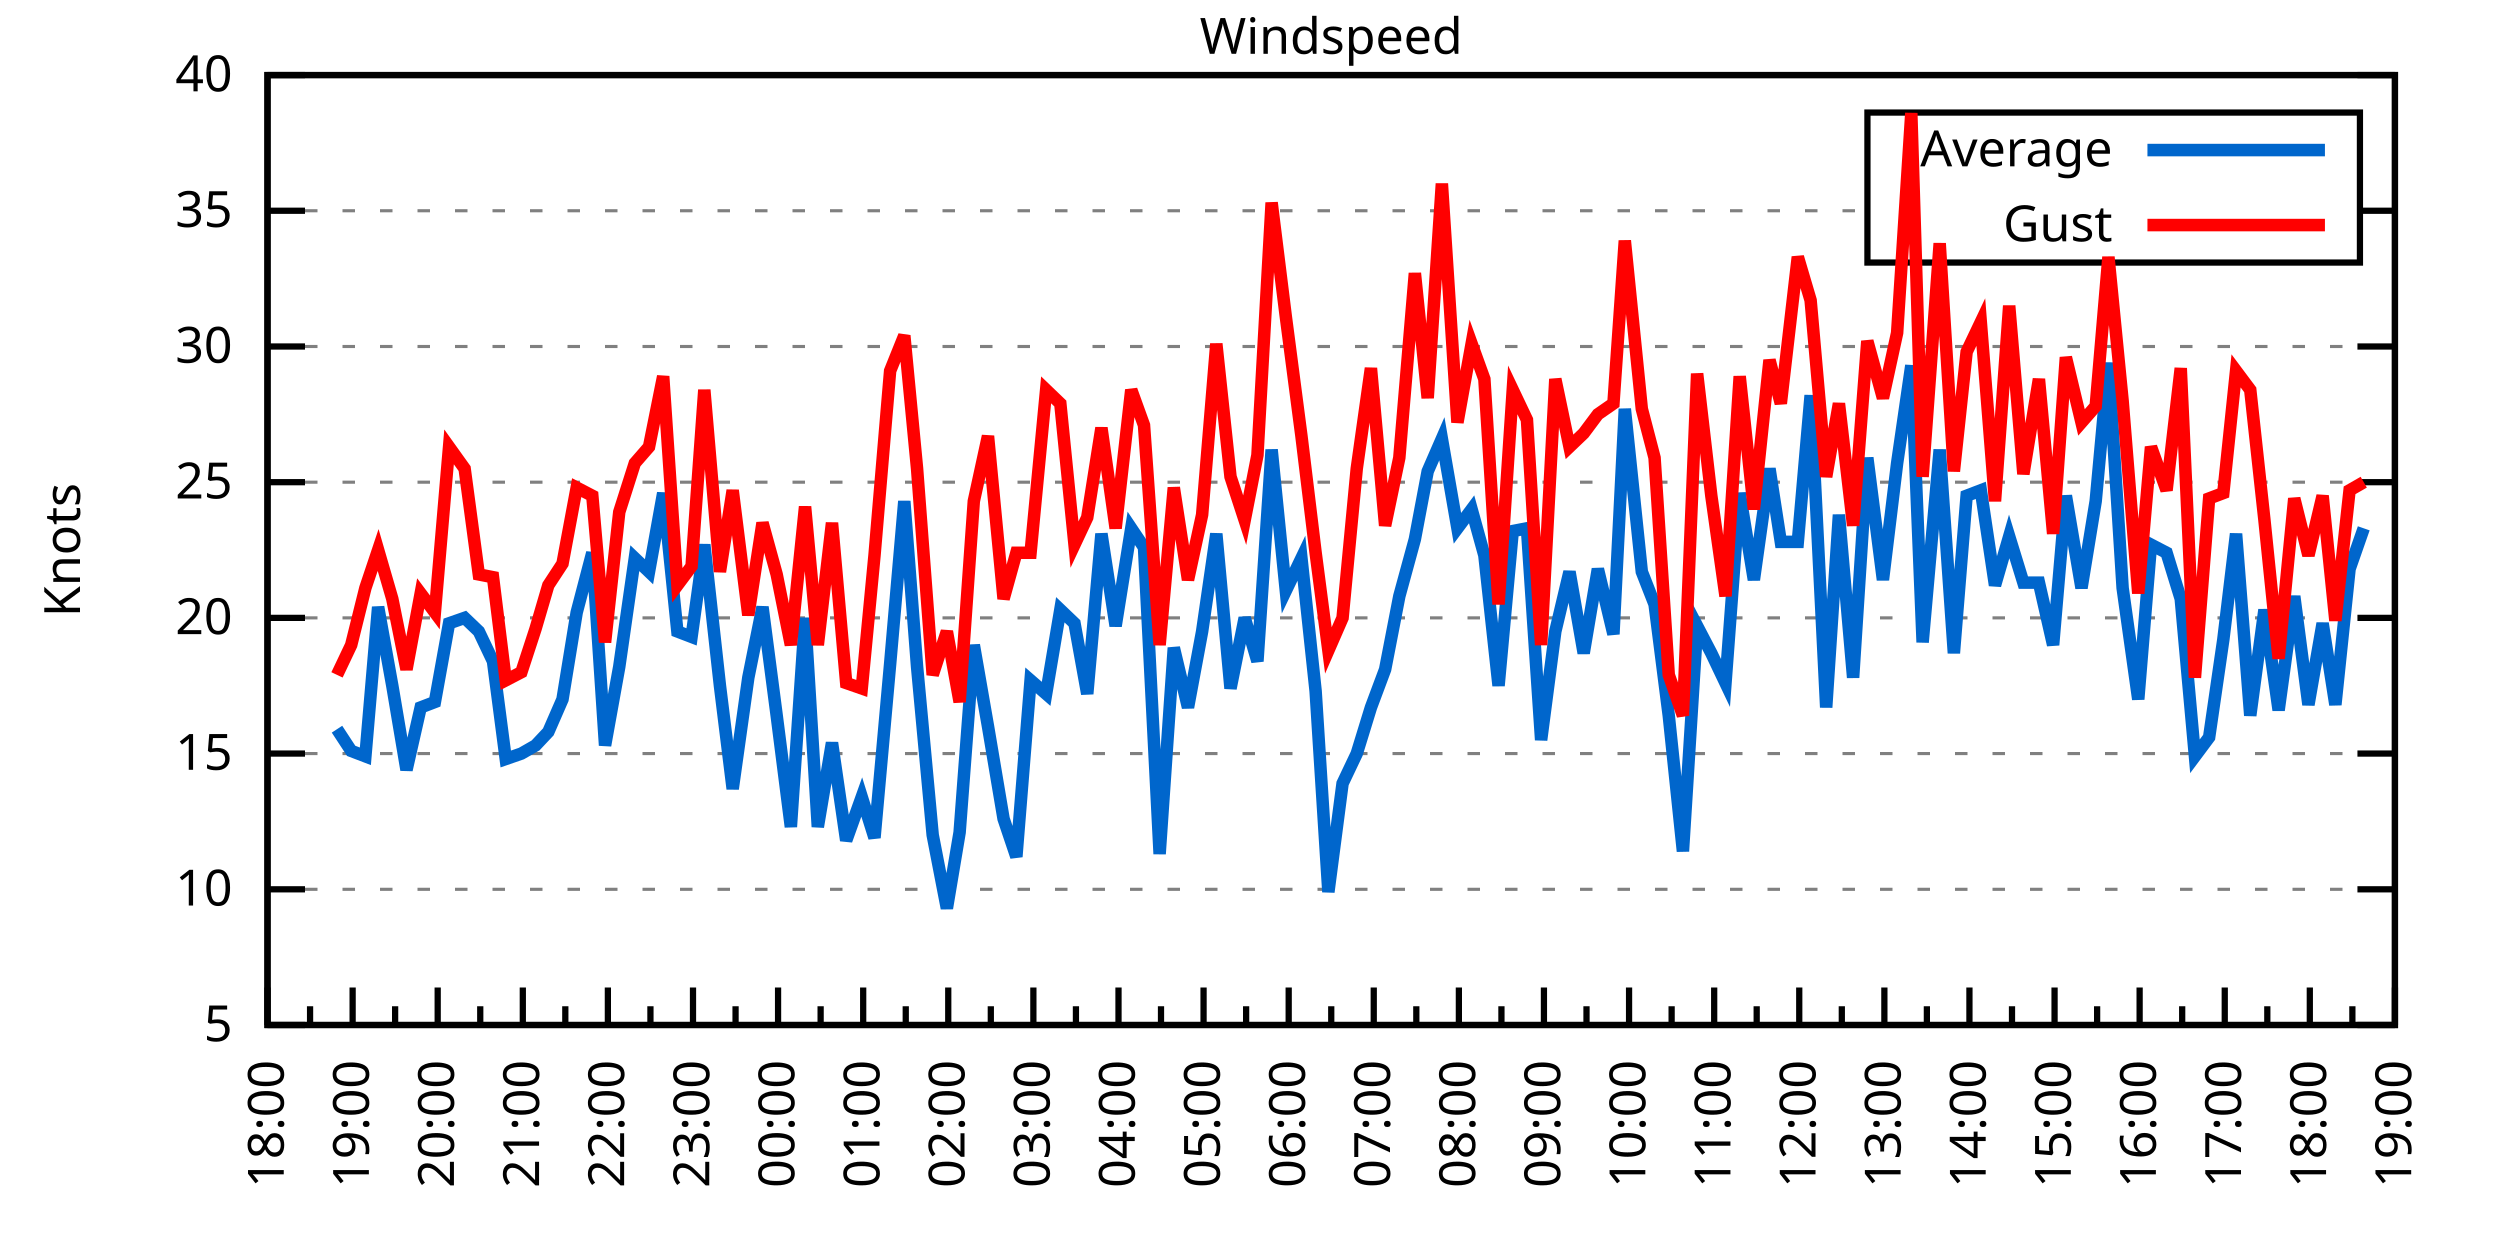
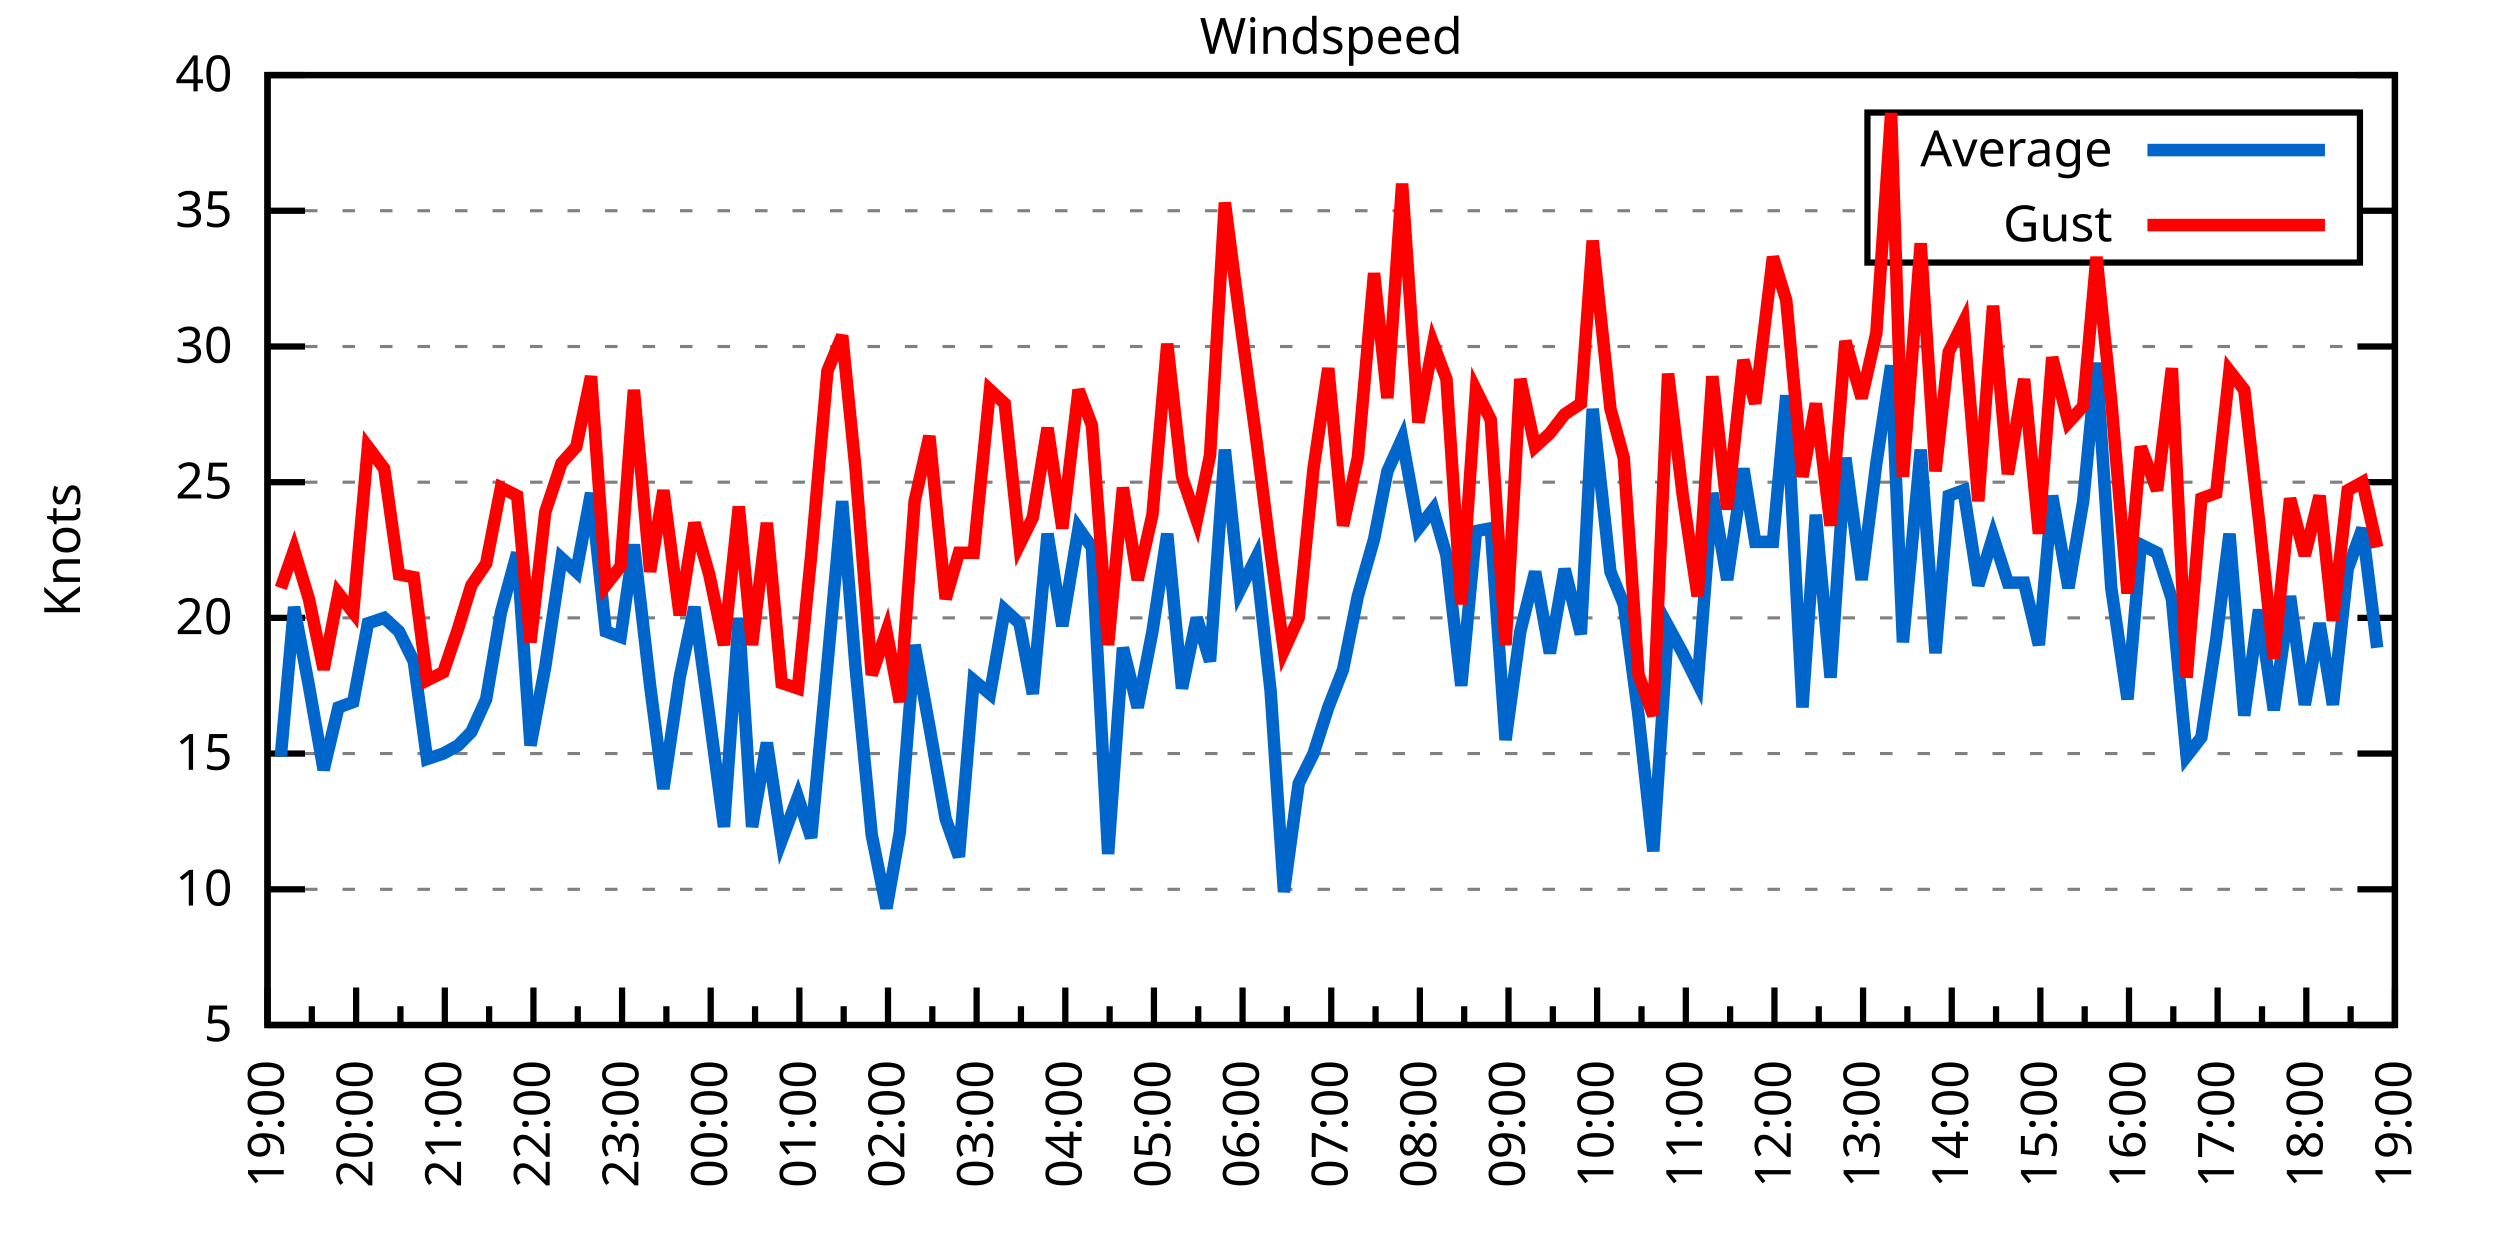
<svg xmlns="http://www.w3.org/2000/svg" xmlns:xlink="http://www.w3.org/1999/xlink" width="400" height="200" viewBox="0 0 400 200">
  <g id="gnuplot_canvas">
    <rect x="0" y="0" width="400" height="200" fill="none" />
    <defs>
      <circle id="gpDot" r="0.5" stroke-width="0.5" stroke="currentColor" />
      <path id="gpPt0" stroke-width="0.333" stroke="currentColor" d="M-1,0 h2 M0,-1 v2" />
      <path id="gpPt1" stroke-width="0.333" stroke="currentColor" d="M-1,-1 L1,1 M1,-1 L-1,1" />
      <path id="gpPt2" stroke-width="0.333" stroke="currentColor" d="M-1,0 L1,0 M0,-1 L0,1 M-1,-1 L1,1 M-1,1 L1,-1" />
      <rect id="gpPt3" stroke-width="0.333" stroke="currentColor" x="-1" y="-1" width="2" height="2" />
      <rect id="gpPt4" stroke-width="0.333" stroke="currentColor" fill="currentColor" x="-1" y="-1" width="2" height="2" />
      <circle id="gpPt5" stroke-width="0.333" stroke="currentColor" cx="0" cy="0" r="1" />
      <use xlink:href="#gpPt5" id="gpPt6" fill="currentColor" stroke="none" />
      <path id="gpPt7" stroke-width="0.333" stroke="currentColor" d="M0,-1.33 L-1.33,0.67 L1.33,0.67 z" />
      <use xlink:href="#gpPt7" id="gpPt8" fill="currentColor" stroke="none" />
      <use xlink:href="#gpPt7" id="gpPt9" stroke="currentColor" transform="rotate(180)" />
      <use xlink:href="#gpPt9" id="gpPt10" fill="currentColor" stroke="none" />
      <use xlink:href="#gpPt3" id="gpPt11" stroke="currentColor" transform="rotate(45)" />
      <use xlink:href="#gpPt11" id="gpPt12" fill="currentColor" stroke="none" />
      <path id="gpPt13" stroke-width="0.333" stroke="currentColor" d="M0,1.330 L1.265,0.411 L0.782,-1.067 L-0.782,-1.076 L-1.265,0.411 z" />
      <use xlink:href="#gpPt13" id="gpPt14" fill="currentColor" stroke="none" />
      <filter id="textbox" filterUnits="objectBoundingBox" x="0" y="0" height="1" width="1">
        <feFlood flood-color="white" flood-opacity="1" result="bgnd" />
        <feComposite in="SourceGraphic" in2="bgnd" operator="atop" />
      </filter>
      <filter id="greybox" filterUnits="objectBoundingBox" x="0" y="0" height="1" width="1">
        <feFlood flood-color="lightgrey" flood-opacity="1" result="grey" />
        <feComposite in="SourceGraphic" in2="grey" operator="atop" />
      </filter>
    </defs>
    <g fill="none" color="white" stroke="currentColor" stroke-width="1.00" stroke-linecap="butt" stroke-linejoin="miter">
</g>
    <g fill="none" color="black" stroke="currentColor" stroke-width="1.00" stroke-linecap="butt" stroke-linejoin="miter">
      <g stroke="none" shape-rendering="crispEdges">
        <polygon fill="rgb(255, 255, 255)" points="42.80,164.00 383.18,164.00 383.18,12.02 42.80,12.02 " />
      </g>
    </g>
    <g fill="none" color="black" stroke="currentColor" stroke-width="1.00" stroke-linecap="butt" stroke-linejoin="miter">
</g>
    <g fill="none" color="black" stroke="black" stroke-width="0.50" stroke-linecap="butt" stroke-linejoin="miter">
</g>
    <g fill="none" color="gray" stroke="currentColor" stroke-width="0.50" stroke-linecap="butt" stroke-linejoin="miter">
      <path stroke="gray" stroke-dasharray="2,4" class="gridline" d="M42.80,164.00 L383.19,164.00  " />
    </g>
    <g fill="none" color="gray" stroke="gray" stroke-width="1.00" stroke-linecap="butt" stroke-linejoin="miter">
</g>
    <g fill="none" color="black" stroke="currentColor" stroke-width="1.00" stroke-linecap="butt" stroke-linejoin="miter">
      <path stroke="black" d="M42.80,164.00 L48.80,164.00 M383.19,164.00 L377.19,164.00  " />
      <g transform="translate(37.20,166.60)" stroke="none" fill="black" font-family="Sans" font-size="8.00" text-anchor="end">
        <text>
          <tspan font-family="Sans"> 5</tspan>
        </text>
      </g>
    </g>
    <g fill="none" color="black" stroke="currentColor" stroke-width="1.00" stroke-linecap="butt" stroke-linejoin="miter">
</g>
    <g fill="none" color="black" stroke="black" stroke-width="0.50" stroke-linecap="butt" stroke-linejoin="miter">
</g>
    <g fill="none" color="gray" stroke="currentColor" stroke-width="0.50" stroke-linecap="butt" stroke-linejoin="miter">
      <path stroke="gray" stroke-dasharray="2,4" class="gridline" d="M42.80,142.29 L383.19,142.29  " />
    </g>
    <g fill="none" color="gray" stroke="gray" stroke-width="1.00" stroke-linecap="butt" stroke-linejoin="miter">
</g>
    <g fill="none" color="black" stroke="currentColor" stroke-width="1.00" stroke-linecap="butt" stroke-linejoin="miter">
      <path stroke="black" d="M42.80,142.29 L48.80,142.29 M383.19,142.29 L377.19,142.29  " />
      <g transform="translate(37.20,144.89)" stroke="none" fill="black" font-family="Sans" font-size="8.00" text-anchor="end">
        <text>
          <tspan font-family="Sans"> 10</tspan>
        </text>
      </g>
    </g>
    <g fill="none" color="black" stroke="currentColor" stroke-width="1.00" stroke-linecap="butt" stroke-linejoin="miter">
</g>
    <g fill="none" color="black" stroke="black" stroke-width="0.50" stroke-linecap="butt" stroke-linejoin="miter">
</g>
    <g fill="none" color="gray" stroke="currentColor" stroke-width="0.50" stroke-linecap="butt" stroke-linejoin="miter">
      <path stroke="gray" stroke-dasharray="2,4" class="gridline" d="M42.80,120.57 L383.19,120.57  " />
    </g>
    <g fill="none" color="gray" stroke="gray" stroke-width="1.00" stroke-linecap="butt" stroke-linejoin="miter">
</g>
    <g fill="none" color="black" stroke="currentColor" stroke-width="1.00" stroke-linecap="butt" stroke-linejoin="miter">
      <path stroke="black" d="M42.80,120.57 L48.80,120.57 M383.19,120.57 L377.19,120.57  " />
      <g transform="translate(37.20,123.17)" stroke="none" fill="black" font-family="Sans" font-size="8.00" text-anchor="end">
        <text>
          <tspan font-family="Sans"> 15</tspan>
        </text>
      </g>
    </g>
    <g fill="none" color="black" stroke="currentColor" stroke-width="1.00" stroke-linecap="butt" stroke-linejoin="miter">
</g>
    <g fill="none" color="black" stroke="black" stroke-width="0.50" stroke-linecap="butt" stroke-linejoin="miter">
</g>
    <g fill="none" color="gray" stroke="currentColor" stroke-width="0.50" stroke-linecap="butt" stroke-linejoin="miter">
      <path stroke="gray" stroke-dasharray="2,4" class="gridline" d="M42.80,98.86 L383.19,98.86  " />
    </g>
    <g fill="none" color="gray" stroke="gray" stroke-width="1.00" stroke-linecap="butt" stroke-linejoin="miter">
</g>
    <g fill="none" color="black" stroke="currentColor" stroke-width="1.00" stroke-linecap="butt" stroke-linejoin="miter">
      <path stroke="black" d="M42.80,98.86 L48.80,98.86 M383.19,98.86 L377.19,98.86  " />
      <g transform="translate(37.20,101.46)" stroke="none" fill="black" font-family="Sans" font-size="8.00" text-anchor="end">
        <text>
          <tspan font-family="Sans"> 20</tspan>
        </text>
      </g>
    </g>
    <g fill="none" color="black" stroke="currentColor" stroke-width="1.00" stroke-linecap="butt" stroke-linejoin="miter">
</g>
    <g fill="none" color="black" stroke="black" stroke-width="0.50" stroke-linecap="butt" stroke-linejoin="miter">
</g>
    <g fill="none" color="gray" stroke="currentColor" stroke-width="0.50" stroke-linecap="butt" stroke-linejoin="miter">
      <path stroke="gray" stroke-dasharray="2,4" class="gridline" d="M42.80,77.15 L383.19,77.15  " />
    </g>
    <g fill="none" color="gray" stroke="gray" stroke-width="1.00" stroke-linecap="butt" stroke-linejoin="miter">
</g>
    <g fill="none" color="black" stroke="currentColor" stroke-width="1.00" stroke-linecap="butt" stroke-linejoin="miter">
      <path stroke="black" d="M42.80,77.15 L48.80,77.15 M383.19,77.15 L377.19,77.15  " />
      <g transform="translate(37.20,79.75)" stroke="none" fill="black" font-family="Sans" font-size="8.00" text-anchor="end">
        <text>
          <tspan font-family="Sans"> 25</tspan>
        </text>
      </g>
    </g>
    <g fill="none" color="black" stroke="currentColor" stroke-width="1.00" stroke-linecap="butt" stroke-linejoin="miter">
</g>
    <g fill="none" color="black" stroke="black" stroke-width="0.50" stroke-linecap="butt" stroke-linejoin="miter">
</g>
    <g fill="none" color="gray" stroke="currentColor" stroke-width="0.50" stroke-linecap="butt" stroke-linejoin="miter">
      <path stroke="gray" stroke-dasharray="2,4" class="gridline" d="M42.80,55.44 L383.19,55.44  " />
    </g>
    <g fill="none" color="gray" stroke="gray" stroke-width="1.00" stroke-linecap="butt" stroke-linejoin="miter">
</g>
    <g fill="none" color="black" stroke="currentColor" stroke-width="1.00" stroke-linecap="butt" stroke-linejoin="miter">
      <path stroke="black" d="M42.80,55.44 L48.80,55.44 M383.19,55.44 L377.19,55.44  " />
      <g transform="translate(37.20,58.04)" stroke="none" fill="black" font-family="Sans" font-size="8.00" text-anchor="end">
        <text>
          <tspan font-family="Sans"> 30</tspan>
        </text>
      </g>
    </g>
    <g fill="none" color="black" stroke="currentColor" stroke-width="1.00" stroke-linecap="butt" stroke-linejoin="miter">
</g>
    <g fill="none" color="black" stroke="black" stroke-width="0.50" stroke-linecap="butt" stroke-linejoin="miter">
</g>
    <g fill="none" color="gray" stroke="currentColor" stroke-width="0.50" stroke-linecap="butt" stroke-linejoin="miter">
      <path stroke="gray" stroke-dasharray="2,4" class="gridline" d="M42.80,33.72 L298.79,33.72 M377.59,33.72 L383.19,33.72  " />
    </g>
    <g fill="none" color="gray" stroke="gray" stroke-width="1.00" stroke-linecap="butt" stroke-linejoin="miter">
</g>
    <g fill="none" color="black" stroke="currentColor" stroke-width="1.00" stroke-linecap="butt" stroke-linejoin="miter">
      <path stroke="black" d="M42.80,33.72 L48.80,33.72 M383.19,33.72 L377.19,33.72  " />
      <g transform="translate(37.20,36.32)" stroke="none" fill="black" font-family="Sans" font-size="8.00" text-anchor="end">
        <text>
          <tspan font-family="Sans"> 35</tspan>
        </text>
      </g>
    </g>
    <g fill="none" color="black" stroke="currentColor" stroke-width="1.00" stroke-linecap="butt" stroke-linejoin="miter">
</g>
    <g fill="none" color="black" stroke="black" stroke-width="0.50" stroke-linecap="butt" stroke-linejoin="miter">
</g>
    <g fill="none" color="gray" stroke="currentColor" stroke-width="0.50" stroke-linecap="butt" stroke-linejoin="miter">
      <path stroke="gray" stroke-dasharray="2,4" class="gridline" d="M42.80,12.01 L383.19,12.01  " />
    </g>
    <g fill="none" color="gray" stroke="gray" stroke-width="1.00" stroke-linecap="butt" stroke-linejoin="miter">
</g>
    <g fill="none" color="black" stroke="currentColor" stroke-width="1.00" stroke-linecap="butt" stroke-linejoin="miter">
      <path stroke="black" d="M42.80,12.01 L48.80,12.01 M383.19,12.01 L377.19,12.01  " />
      <g transform="translate(37.20,14.61)" stroke="none" fill="black" font-family="Sans" font-size="8.00" text-anchor="end">
        <text>
          <tspan font-family="Sans"> 40</tspan>
        </text>
      </g>
    </g>
    <g fill="none" color="black" stroke="currentColor" stroke-width="1.00" stroke-linecap="butt" stroke-linejoin="miter">
      <path stroke="black" d="M42.80,164.00 L42.80,158.00  " />
      <g transform="translate(45.40,169.60) rotate(270)" stroke="none" fill="black" font-family="Sans" font-size="8.00" text-anchor="end">
        <text>
+           <tspan font-family="Sans">19:00</tspan>
+         </text>
+       </g>
+     </g>
+     <g fill="none" color="black" stroke="currentColor" stroke-width="1.00" stroke-linecap="butt" stroke-linejoin="miter">
+       <path stroke="black" d="M49.89,164.00 L49.89,161.00 M56.98,164.00 L56.98,158.00  " />
+       <g transform="translate(59.58,169.60) rotate(270)" stroke="none" fill="black" font-family="Sans" font-size="8.00" text-anchor="end">
+         <text>
+           <tspan font-family="Sans">20:00</tspan>
+         </text>
+       </g>
+     </g>
+     <g fill="none" color="black" stroke="currentColor" stroke-width="1.00" stroke-linecap="butt" stroke-linejoin="miter">
+       <path stroke="black" d="M64.07,164.00 L64.07,161.00 M71.17,164.00 L71.17,158.00  " />
+       <g transform="translate(73.77,169.60) rotate(270)" stroke="none" fill="black" font-family="Sans" font-size="8.00" text-anchor="end">
+         <text>
+           <tspan font-family="Sans">21:00</tspan>
+         </text>
+       </g>
+     </g>
+     <g fill="none" color="black" stroke="currentColor" stroke-width="1.00" stroke-linecap="butt" stroke-linejoin="miter">
+       <path stroke="black" d="M78.26,164.00 L78.26,161.00 M85.35,164.00 L85.35,158.00  " />
+       <g transform="translate(87.95,169.60) rotate(270)" stroke="none" fill="black" font-family="Sans" font-size="8.00" text-anchor="end">
+         <text>
+           <tspan font-family="Sans">22:00</tspan>
+         </text>
+       </g>
+     </g>
+     <g fill="none" color="black" stroke="currentColor" stroke-width="1.00" stroke-linecap="butt" stroke-linejoin="miter">
+       <path stroke="black" d="M92.44,164.00 L92.44,161.00 M99.53,164.00 L99.53,158.00  " />
+       <g transform="translate(102.13,169.60) rotate(270)" stroke="none" fill="black" font-family="Sans" font-size="8.00" text-anchor="end">
+         <text>
+           <tspan font-family="Sans">23:00</tspan>
+         </text>
+       </g>
+     </g>
+     <g fill="none" color="black" stroke="currentColor" stroke-width="1.00" stroke-linecap="butt" stroke-linejoin="miter">
+       <path stroke="black" d="M106.62,164.00 L106.62,161.00 M113.71,164.00 L113.71,158.00  " />
+       <g transform="translate(116.31,169.60) rotate(270)" stroke="none" fill="black" font-family="Sans" font-size="8.00" text-anchor="end">
+         <text>
+           <tspan font-family="Sans">00:00</tspan>
+         </text>
+       </g>
+     </g>
+     <g fill="none" color="black" stroke="currentColor" stroke-width="1.00" stroke-linecap="butt" stroke-linejoin="miter">
+       <path stroke="black" d="M120.81,164.00 L120.81,161.00 M127.90,164.00 L127.90,158.00  " />
+       <g transform="translate(130.50,169.60) rotate(270)" stroke="none" fill="black" font-family="Sans" font-size="8.00" text-anchor="end">
+         <text>
+           <tspan font-family="Sans">01:00</tspan>
+         </text>
+       </g>
+     </g>
+     <g fill="none" color="black" stroke="currentColor" stroke-width="1.00" stroke-linecap="butt" stroke-linejoin="miter">
+       <path stroke="black" d="M134.99,164.00 L134.99,161.00 M142.08,164.00 L142.08,158.00  " />
+       <g transform="translate(144.68,169.60) rotate(270)" stroke="none" fill="black" font-family="Sans" font-size="8.00" text-anchor="end">
+         <text>
+           <tspan font-family="Sans">02:00</tspan>
+         </text>
+       </g>
+     </g>
+     <g fill="none" color="black" stroke="currentColor" stroke-width="1.00" stroke-linecap="butt" stroke-linejoin="miter">
+       <path stroke="black" d="M149.17,164.00 L149.17,161.00 M156.26,164.00 L156.26,158.00  " />
+       <g transform="translate(158.86,169.60) rotate(270)" stroke="none" fill="black" font-family="Sans" font-size="8.00" text-anchor="end">
+         <text>
+           <tspan font-family="Sans">03:00</tspan>
+         </text>
+       </g>
+     </g>
+     <g fill="none" color="black" stroke="currentColor" stroke-width="1.00" stroke-linecap="butt" stroke-linejoin="miter">
+       <path stroke="black" d="M163.35,164.00 L163.35,161.00 M170.45,164.00 L170.45,158.00  " />
+       <g transform="translate(173.05,169.60) rotate(270)" stroke="none" fill="black" font-family="Sans" font-size="8.00" text-anchor="end">
+         <text>
+           <tspan font-family="Sans">04:00</tspan>
+         </text>
+       </g>
+     </g>
+     <g fill="none" color="black" stroke="currentColor" stroke-width="1.00" stroke-linecap="butt" stroke-linejoin="miter">
+       <path stroke="black" d="M177.54,164.00 L177.54,161.00 M184.63,164.00 L184.63,158.00  " />
+       <g transform="translate(187.23,169.60) rotate(270)" stroke="none" fill="black" font-family="Sans" font-size="8.00" text-anchor="end">
+         <text>
+           <tspan font-family="Sans">05:00</tspan>
+         </text>
+       </g>
+     </g>
+     <g fill="none" color="black" stroke="currentColor" stroke-width="1.00" stroke-linecap="butt" stroke-linejoin="miter">
+       <path stroke="black" d="M191.72,164.00 L191.72,161.00 M198.81,164.00 L198.81,158.00  " />
+       <g transform="translate(201.41,169.60) rotate(270)" stroke="none" fill="black" font-family="Sans" font-size="8.00" text-anchor="end">
+         <text>
+           <tspan font-family="Sans">06:00</tspan>
+         </text>
+       </g>
+     </g>
+     <g fill="none" color="black" stroke="currentColor" stroke-width="1.00" stroke-linecap="butt" stroke-linejoin="miter">
+       <path stroke="black" d="M205.90,164.00 L205.90,161.00 M213.00,164.00 L213.00,158.00  " />
+       <g transform="translate(215.60,169.60) rotate(270)" stroke="none" fill="black" font-family="Sans" font-size="8.00" text-anchor="end">
+         <text>
+           <tspan font-family="Sans">07:00</tspan>
+         </text>
+       </g>
+     </g>
+     <g fill="none" color="black" stroke="currentColor" stroke-width="1.00" stroke-linecap="butt" stroke-linejoin="miter">
+       <path stroke="black" d="M220.09,164.00 L220.09,161.00 M227.18,164.00 L227.18,158.00  " />
+       <g transform="translate(229.78,169.60) rotate(270)" stroke="none" fill="black" font-family="Sans" font-size="8.00" text-anchor="end">
+         <text>
+           <tspan font-family="Sans">08:00</tspan>
+         </text>
+       </g>
+     </g>
+     <g fill="none" color="black" stroke="currentColor" stroke-width="1.00" stroke-linecap="butt" stroke-linejoin="miter">
+       <path stroke="black" d="M234.27,164.00 L234.27,161.00 M241.36,164.00 L241.36,158.00  " />
+       <g transform="translate(243.96,169.60) rotate(270)" stroke="none" fill="black" font-family="Sans" font-size="8.00" text-anchor="end">
+         <text>
+           <tspan font-family="Sans">09:00</tspan>
+         </text>
+       </g>
+     </g>
+     <g fill="none" color="black" stroke="currentColor" stroke-width="1.00" stroke-linecap="butt" stroke-linejoin="miter">
+       <path stroke="black" d="M248.45,164.00 L248.45,161.00 M255.54,164.00 L255.54,158.00  " />
+       <g transform="translate(258.14,169.60) rotate(270)" stroke="none" fill="black" font-family="Sans" font-size="8.00" text-anchor="end">
+         <text>
+           <tspan font-family="Sans">10:00</tspan>
+         </text>
+       </g>
+     </g>
+     <g fill="none" color="black" stroke="currentColor" stroke-width="1.00" stroke-linecap="butt" stroke-linejoin="miter">
+       <path stroke="black" d="M262.64,164.00 L262.64,161.00 M269.73,164.00 L269.73,158.00  " />
+       <g transform="translate(272.33,169.60) rotate(270)" stroke="none" fill="black" font-family="Sans" font-size="8.00" text-anchor="end">
+         <text>
+           <tspan font-family="Sans">11:00</tspan>
+         </text>
+       </g>
+     </g>
+     <g fill="none" color="black" stroke="currentColor" stroke-width="1.00" stroke-linecap="butt" stroke-linejoin="miter">
+       <path stroke="black" d="M276.82,164.00 L276.82,161.00 M283.91,164.00 L283.91,158.00  " />
+       <g transform="translate(286.51,169.60) rotate(270)" stroke="none" fill="black" font-family="Sans" font-size="8.00" text-anchor="end">
+         <text>
+           <tspan font-family="Sans">12:00</tspan>
+         </text>
+       </g>
+     </g>
+     <g fill="none" color="black" stroke="currentColor" stroke-width="1.00" stroke-linecap="butt" stroke-linejoin="miter">
+       <path stroke="black" d="M291.00,164.00 L291.00,161.00 M298.09,164.00 L298.09,158.00  " />
+       <g transform="translate(300.69,169.60) rotate(270)" stroke="none" fill="black" font-family="Sans" font-size="8.00" text-anchor="end">
+         <text>
+           <tspan font-family="Sans">13:00</tspan>
+         </text>
+       </g>
+     </g>
+     <g fill="none" color="black" stroke="currentColor" stroke-width="1.00" stroke-linecap="butt" stroke-linejoin="miter">
+       <path stroke="black" d="M305.18,164.00 L305.18,161.00 M312.28,164.00 L312.28,158.00  " />
+       <g transform="translate(314.88,169.60) rotate(270)" stroke="none" fill="black" font-family="Sans" font-size="8.00" text-anchor="end">
+         <text>
+           <tspan font-family="Sans">14:00</tspan>
+         </text>
+       </g>
+     </g>
+     <g fill="none" color="black" stroke="currentColor" stroke-width="1.00" stroke-linecap="butt" stroke-linejoin="miter">
+       <path stroke="black" d="M319.37,164.00 L319.37,161.00 M326.46,164.00 L326.46,158.00  " />
+       <g transform="translate(329.06,169.60) rotate(270)" stroke="none" fill="black" font-family="Sans" font-size="8.00" text-anchor="end">
+         <text>
+           <tspan font-family="Sans">15:00</tspan>
+         </text>
+       </g>
+     </g>
+     <g fill="none" color="black" stroke="currentColor" stroke-width="1.00" stroke-linecap="butt" stroke-linejoin="miter">
+       <path stroke="black" d="M333.55,164.00 L333.55,161.00 M340.64,164.00 L340.64,158.00  " />
+       <g transform="translate(343.24,169.60) rotate(270)" stroke="none" fill="black" font-family="Sans" font-size="8.00" text-anchor="end">
+         <text>
+           <tspan font-family="Sans">16:00</tspan>
+         </text>
+       </g>
+     </g>
+     <g fill="none" color="black" stroke="currentColor" stroke-width="1.00" stroke-linecap="butt" stroke-linejoin="miter">
+       <path stroke="black" d="M347.73,164.00 L347.73,161.00 M354.82,164.00 L354.82,158.00  " />
+       <g transform="translate(357.42,169.60) rotate(270)" stroke="none" fill="black" font-family="Sans" font-size="8.00" text-anchor="end">
+         <text>
+           <tspan font-family="Sans">17:00</tspan>
+         </text>
+       </g>
+     </g>
+     <g fill="none" color="black" stroke="currentColor" stroke-width="1.00" stroke-linecap="butt" stroke-linejoin="miter">
+       <path stroke="black" d="M361.92,164.00 L361.92,161.00 M369.01,164.00 L369.01,158.00  " />
+       <g transform="translate(371.61,169.60) rotate(270)" stroke="none" fill="black" font-family="Sans" font-size="8.00" text-anchor="end">
+         <text>
          <tspan font-family="Sans">18:00</tspan>
        </text>
      </g>
    </g>
    <g fill="none" color="black" stroke="currentColor" stroke-width="1.00" stroke-linecap="butt" stroke-linejoin="miter">
-       <path stroke="black" d="M49.61,164.00 L49.61,161.00 M56.42,164.00 L56.42,158.00  " />
-       <g transform="translate(59.02,169.60) rotate(270)" stroke="none" fill="black" font-family="Sans" font-size="8.00" text-anchor="end">
-         <text>
-           <tspan font-family="Sans">19:00</tspan>
-         </text>
-       </g>
-     </g>
-     <g fill="none" color="black" stroke="currentColor" stroke-width="1.00" stroke-linecap="butt" stroke-linejoin="miter">
-       <path stroke="black" d="M63.22,164.00 L63.22,161.00 M70.03,164.00 L70.03,158.00  " />
-       <g transform="translate(72.63,169.60) rotate(270)" stroke="none" fill="black" font-family="Sans" font-size="8.00" text-anchor="end">
-         <text>
-           <tspan font-family="Sans">20:00</tspan>
-         </text>
-       </g>
-     </g>
-     <g fill="none" color="black" stroke="currentColor" stroke-width="1.00" stroke-linecap="butt" stroke-linejoin="miter">
-       <path stroke="black" d="M76.84,164.00 L76.84,161.00 M83.65,164.00 L83.65,158.00  " />
-       <g transform="translate(86.25,169.60) rotate(270)" stroke="none" fill="black" font-family="Sans" font-size="8.00" text-anchor="end">
-         <text>
-           <tspan font-family="Sans">21:00</tspan>
-         </text>
-       </g>
-     </g>
-     <g fill="none" color="black" stroke="currentColor" stroke-width="1.00" stroke-linecap="butt" stroke-linejoin="miter">
-       <path stroke="black" d="M90.45,164.00 L90.45,161.00 M97.26,164.00 L97.26,158.00  " />
-       <g transform="translate(99.86,169.60) rotate(270)" stroke="none" fill="black" font-family="Sans" font-size="8.00" text-anchor="end">
-         <text>
-           <tspan font-family="Sans">22:00</tspan>
-         </text>
-       </g>
-     </g>
-     <g fill="none" color="black" stroke="currentColor" stroke-width="1.00" stroke-linecap="butt" stroke-linejoin="miter">
-       <path stroke="black" d="M104.07,164.00 L104.07,161.00 M110.88,164.00 L110.88,158.00  " />
-       <g transform="translate(113.48,169.60) rotate(270)" stroke="none" fill="black" font-family="Sans" font-size="8.00" text-anchor="end">
-         <text>
-           <tspan font-family="Sans">23:00</tspan>
-         </text>
-       </g>
-     </g>
-     <g fill="none" color="black" stroke="currentColor" stroke-width="1.00" stroke-linecap="butt" stroke-linejoin="miter">
-       <path stroke="black" d="M117.69,164.00 L117.69,161.00 M124.49,164.00 L124.49,158.00  " />
-       <g transform="translate(127.09,169.60) rotate(270)" stroke="none" fill="black" font-family="Sans" font-size="8.00" text-anchor="end">
-         <text>
-           <tspan font-family="Sans">00:00</tspan>
-         </text>
-       </g>
-     </g>
-     <g fill="none" color="black" stroke="currentColor" stroke-width="1.00" stroke-linecap="butt" stroke-linejoin="miter">
-       <path stroke="black" d="M131.30,164.00 L131.30,161.00 M138.11,164.00 L138.11,158.00  " />
-       <g transform="translate(140.71,169.60) rotate(270)" stroke="none" fill="black" font-family="Sans" font-size="8.00" text-anchor="end">
-         <text>
-           <tspan font-family="Sans">01:00</tspan>
-         </text>
-       </g>
-     </g>
-     <g fill="none" color="black" stroke="currentColor" stroke-width="1.00" stroke-linecap="butt" stroke-linejoin="miter">
-       <path stroke="black" d="M144.92,164.00 L144.92,161.00 M151.72,164.00 L151.72,158.00  " />
-       <g transform="translate(154.32,169.60) rotate(270)" stroke="none" fill="black" font-family="Sans" font-size="8.00" text-anchor="end">
-         <text>
-           <tspan font-family="Sans">02:00</tspan>
-         </text>
-       </g>
-     </g>
-     <g fill="none" color="black" stroke="currentColor" stroke-width="1.00" stroke-linecap="butt" stroke-linejoin="miter">
-       <path stroke="black" d="M158.53,164.00 L158.53,161.00 M165.34,164.00 L165.34,158.00  " />
-       <g transform="translate(167.94,169.60) rotate(270)" stroke="none" fill="black" font-family="Sans" font-size="8.00" text-anchor="end">
-         <text>
-           <tspan font-family="Sans">03:00</tspan>
-         </text>
-       </g>
-     </g>
-     <g fill="none" color="black" stroke="currentColor" stroke-width="1.00" stroke-linecap="butt" stroke-linejoin="miter">
-       <path stroke="black" d="M172.15,164.00 L172.15,161.00 M178.96,164.00 L178.96,158.00  " />
-       <g transform="translate(181.56,169.60) rotate(270)" stroke="none" fill="black" font-family="Sans" font-size="8.00" text-anchor="end">
-         <text>
-           <tspan font-family="Sans">04:00</tspan>
-         </text>
-       </g>
-     </g>
-     <g fill="none" color="black" stroke="currentColor" stroke-width="1.00" stroke-linecap="butt" stroke-linejoin="miter">
-       <path stroke="black" d="M185.76,164.00 L185.76,161.00 M192.57,164.00 L192.57,158.00  " />
-       <g transform="translate(195.17,169.60) rotate(270)" stroke="none" fill="black" font-family="Sans" font-size="8.00" text-anchor="end">
-         <text>
-           <tspan font-family="Sans">05:00</tspan>
-         </text>
-       </g>
-     </g>
-     <g fill="none" color="black" stroke="currentColor" stroke-width="1.00" stroke-linecap="butt" stroke-linejoin="miter">
-       <path stroke="black" d="M199.38,164.00 L199.38,161.00 M206.19,164.00 L206.19,158.00  " />
-       <g transform="translate(208.79,169.60) rotate(270)" stroke="none" fill="black" font-family="Sans" font-size="8.00" text-anchor="end">
-         <text>
-           <tspan font-family="Sans">06:00</tspan>
-         </text>
-       </g>
-     </g>
-     <g fill="none" color="black" stroke="currentColor" stroke-width="1.00" stroke-linecap="butt" stroke-linejoin="miter">
-       <path stroke="black" d="M213.00,164.00 L213.00,161.00 M219.80,164.00 L219.80,158.00  " />
-       <g transform="translate(222.40,169.60) rotate(270)" stroke="none" fill="black" font-family="Sans" font-size="8.00" text-anchor="end">
-         <text>
-           <tspan font-family="Sans">07:00</tspan>
-         </text>
-       </g>
-     </g>
-     <g fill="none" color="black" stroke="currentColor" stroke-width="1.00" stroke-linecap="butt" stroke-linejoin="miter">
-       <path stroke="black" d="M226.61,164.00 L226.61,161.00 M233.42,164.00 L233.42,158.00  " />
-       <g transform="translate(236.02,169.60) rotate(270)" stroke="none" fill="black" font-family="Sans" font-size="8.00" text-anchor="end">
-         <text>
-           <tspan font-family="Sans">08:00</tspan>
-         </text>
-       </g>
-     </g>
-     <g fill="none" color="black" stroke="currentColor" stroke-width="1.00" stroke-linecap="butt" stroke-linejoin="miter">
-       <path stroke="black" d="M240.23,164.00 L240.23,161.00 M247.03,164.00 L247.03,158.00  " />
-       <g transform="translate(249.63,169.60) rotate(270)" stroke="none" fill="black" font-family="Sans" font-size="8.00" text-anchor="end">
-         <text>
-           <tspan font-family="Sans">09:00</tspan>
-         </text>
-       </g>
-     </g>
-     <g fill="none" color="black" stroke="currentColor" stroke-width="1.00" stroke-linecap="butt" stroke-linejoin="miter">
-       <path stroke="black" d="M253.84,164.00 L253.84,161.00 M260.65,164.00 L260.65,158.00  " />
-       <g transform="translate(263.25,169.60) rotate(270)" stroke="none" fill="black" font-family="Sans" font-size="8.00" text-anchor="end">
-         <text>
-           <tspan font-family="Sans">10:00</tspan>
-         </text>
-       </g>
-     </g>
-     <g fill="none" color="black" stroke="currentColor" stroke-width="1.00" stroke-linecap="butt" stroke-linejoin="miter">
-       <path stroke="black" d="M267.46,164.00 L267.46,161.00 M274.27,164.00 L274.27,158.00  " />
-       <g transform="translate(276.87,169.60) rotate(270)" stroke="none" fill="black" font-family="Sans" font-size="8.00" text-anchor="end">
-         <text>
-           <tspan font-family="Sans">11:00</tspan>
-         </text>
-       </g>
-     </g>
-     <g fill="none" color="black" stroke="currentColor" stroke-width="1.00" stroke-linecap="butt" stroke-linejoin="miter">
-       <path stroke="black" d="M281.07,164.00 L281.07,161.00 M287.88,164.00 L287.88,158.00  " />
-       <g transform="translate(290.48,169.60) rotate(270)" stroke="none" fill="black" font-family="Sans" font-size="8.00" text-anchor="end">
-         <text>
-           <tspan font-family="Sans">12:00</tspan>
-         </text>
-       </g>
-     </g>
-     <g fill="none" color="black" stroke="currentColor" stroke-width="1.00" stroke-linecap="butt" stroke-linejoin="miter">
-       <path stroke="black" d="M294.69,164.00 L294.69,161.00 M301.50,164.00 L301.50,158.00  " />
-       <g transform="translate(304.10,169.60) rotate(270)" stroke="none" fill="black" font-family="Sans" font-size="8.00" text-anchor="end">
-         <text>
-           <tspan font-family="Sans">13:00</tspan>
-         </text>
-       </g>
-     </g>
-     <g fill="none" color="black" stroke="currentColor" stroke-width="1.00" stroke-linecap="butt" stroke-linejoin="miter">
-       <path stroke="black" d="M308.30,164.00 L308.30,161.00 M315.11,164.00 L315.11,158.00  " />
-       <g transform="translate(317.71,169.60) rotate(270)" stroke="none" fill="black" font-family="Sans" font-size="8.00" text-anchor="end">
-         <text>
-           <tspan font-family="Sans">14:00</tspan>
-         </text>
-       </g>
-     </g>
-     <g fill="none" color="black" stroke="currentColor" stroke-width="1.00" stroke-linecap="butt" stroke-linejoin="miter">
-       <path stroke="black" d="M321.92,164.00 L321.92,161.00 M328.73,164.00 L328.73,158.00  " />
-       <g transform="translate(331.33,169.60) rotate(270)" stroke="none" fill="black" font-family="Sans" font-size="8.00" text-anchor="end">
-         <text>
-           <tspan font-family="Sans">15:00</tspan>
-         </text>
-       </g>
-     </g>
-     <g fill="none" color="black" stroke="currentColor" stroke-width="1.00" stroke-linecap="butt" stroke-linejoin="miter">
-       <path stroke="black" d="M335.54,164.00 L335.54,161.00 M342.34,164.00 L342.34,158.00  " />
-       <g transform="translate(344.94,169.60) rotate(270)" stroke="none" fill="black" font-family="Sans" font-size="8.00" text-anchor="end">
-         <text>
-           <tspan font-family="Sans">16:00</tspan>
-         </text>
-       </g>
-     </g>
-     <g fill="none" color="black" stroke="currentColor" stroke-width="1.00" stroke-linecap="butt" stroke-linejoin="miter">
-       <path stroke="black" d="M349.15,164.00 L349.15,161.00 M355.96,164.00 L355.96,158.00  " />
-       <g transform="translate(358.56,169.60) rotate(270)" stroke="none" fill="black" font-family="Sans" font-size="8.00" text-anchor="end">
-         <text>
-           <tspan font-family="Sans">17:00</tspan>
-         </text>
-       </g>
-     </g>
-     <g fill="none" color="black" stroke="currentColor" stroke-width="1.00" stroke-linecap="butt" stroke-linejoin="miter">
-       <path stroke="black" d="M362.77,164.00 L362.77,161.00 M369.57,164.00 L369.57,158.00  " />
-       <g transform="translate(372.17,169.60) rotate(270)" stroke="none" fill="black" font-family="Sans" font-size="8.00" text-anchor="end">
-         <text>
-           <tspan font-family="Sans">18:00</tspan>
-         </text>
-       </g>
-     </g>
-     <g fill="none" color="black" stroke="currentColor" stroke-width="1.00" stroke-linecap="butt" stroke-linejoin="miter">
-       <path stroke="black" d="M376.38,164.00 L376.38,161.00 M383.19,164.00 L383.19,158.00  " />
+       <path stroke="black" d="M376.10,164.00 L376.10,161.00 M383.19,164.00 L383.19,158.00  " />
      <g transform="translate(385.79,169.60) rotate(270)" stroke="none" fill="black" font-family="Sans" font-size="8.00" text-anchor="end">
        <text>
          <tspan font-family="Sans">19:00</tspan>
        </text>
      </g>
    </g>
    <g fill="none" color="black" stroke="currentColor" stroke-width="1.00" stroke-linecap="butt" stroke-linejoin="miter">
</g>
    <g fill="none" color="black" stroke="currentColor" stroke-width="1.00" stroke-linecap="butt" stroke-linejoin="miter">
      <path stroke="black" d="M42.80,12.01 L42.80,164.00 L383.19,164.00 L383.19,12.01 L42.80,12.01 Z  " />
    </g>
    <g fill="none" color="black" stroke="currentColor" stroke-width="1.00" stroke-linecap="butt" stroke-linejoin="miter">
      <g transform="translate(12.80,88.01) rotate(270)" stroke="none" fill="black" font-family="Sans" font-size="8.00" text-anchor="middle">
        <text>
          <tspan font-family="Sans">Knots</tspan>
        </text>
      </g>
    </g>
    <g fill="none" color="black" stroke="currentColor" stroke-width="1.00" stroke-linecap="butt" stroke-linejoin="miter">
</g>
    <g fill="none" color="black" stroke="currentColor" stroke-width="1.00" stroke-linecap="butt" stroke-linejoin="miter">
      <path stroke="black" d="M298.79,42.01 L298.79,18.01 L377.59,18.01 L377.59,42.01 L298.79,42.01 Z  " />
    </g>
    <g id="Windspeed_plot_1">
      <g fill="none" color="white" stroke="black" stroke-width="2.00" stroke-linecap="butt" stroke-linejoin="miter">
</g>
      <g fill="none" color="black" stroke="currentColor" stroke-width="2.00" stroke-linecap="butt" stroke-linejoin="miter">
        <g transform="translate(337.99,26.61)" stroke="none" fill="black" font-family="Sans" font-size="8.00" text-anchor="end">
          <text>
            <tspan font-family="Sans">Average</tspan>
          </text>
        </g>
      </g>
      <g fill="none" color="black" stroke="currentColor" stroke-width="2.00" stroke-linecap="butt" stroke-linejoin="miter">
-         <path stroke="rgb(  0, 102, 204)" d="M343.59,24.01 L371.99,24.01 M53.92,116.67 L56.19,120.14 L58.46,121.01 L60.50,97.12 L62.77,109.72 L65.04,123.18   L67.31,113.19 L69.58,112.32 L71.85,99.73 L74.34,98.86 L76.61,101.03 L78.88,105.81 L80.92,121.44 L83.42,120.57   L85.69,119.27 L87.73,117.10 L90.00,111.89 L92.27,97.99 L94.77,88.44 L96.81,119.27 L99.08,106.68 L101.57,89.31   L103.84,91.48 L106.11,78.89 L108.38,101.03 L110.65,101.90 L112.69,87.14 L115.19,109.72 L117.23,126.22 L119.73,108.42   L122.00,97.12 L124.27,114.49 L126.54,132.30 L128.81,98.86 L130.85,132.30 L133.12,118.84 L135.39,134.47 L137.88,127.52   L139.92,134.04 L142.42,106.24 L144.69,80.19 L146.73,106.68 L149.23,133.60 L151.50,145.33 L153.54,133.17 L155.81,103.20   L158.08,116.23 L160.57,131.00 L162.62,137.08 L164.89,108.85 L167.38,111.02 L169.65,97.56 L171.92,99.73 L173.96,111.02   L176.23,85.40 L178.50,100.16 L181.00,84.53 L183.04,87.57 L185.54,136.64 L187.81,103.64 L190.08,113.19 L192.34,101.03   L194.61,85.40 L196.88,110.15 L199.15,98.86 L201.19,105.81 L203.46,71.94 L205.73,94.52 L208.23,89.31 L210.50,110.59   L212.54,142.72 L214.81,125.35 L217.08,120.57 L219.35,113.19 L221.62,107.11 L223.89,95.39 L226.38,86.27 L228.43,75.41   L230.70,70.20 L233.19,84.53 L235.46,81.49 L237.50,88.87 L239.77,109.72 L242.04,84.97 L244.31,84.53 L246.58,118.40   L248.85,101.03 L251.12,91.48 L253.39,104.51 L255.66,91.04 L258.15,101.47 L259.97,65.42 L262.69,91.48 L264.73,96.69   L267.00,114.49 L269.27,136.21 L271.54,100.16 L273.81,104.51 L276.08,109.28 L278.35,78.89 L280.62,92.78 L283.12,74.98   L284.93,86.70 L287.65,86.70 L289.70,63.25 L292.19,113.19 L294.23,82.36 L296.50,108.42 L298.77,73.24 L301.27,92.78   L303.54,74.11 L305.81,58.48 L307.62,102.77 L310.35,71.94 L312.62,104.51 L314.66,79.32 L316.93,78.45 L319.20,93.65   L321.47,85.83 L323.74,93.22 L326.23,93.22 L328.50,103.20 L330.54,79.32 L333.04,94.08 L335.31,80.19 L337.35,58.04   L339.62,94.08 L342.12,111.89 L344.16,87.14 L346.65,88.44 L348.92,95.82 L351.19,121.01 L353.46,117.97 L355.73,102.34   L357.77,85.40 L360.04,114.49 L362.31,97.56 L364.58,113.63 L367.08,95.39 L369.35,112.76 L371.62,99.73 L373.66,112.76   L375.93,91.04 L378.20,84.53  " />
+         <path stroke="rgb(  0, 102, 204)" d="M343.59,24.01 L371.99,24.01 M44.93,121.01 L47.05,97.12 L49.42,109.72 L51.78,123.18 L54.15,113.19 L56.51,112.32   L58.87,99.73 L61.47,98.86 L63.84,101.03 L66.20,105.81 L68.33,121.44 L70.93,120.57 L73.29,119.27 L75.42,117.10   L77.78,111.89 L80.15,97.99 L82.75,88.44 L84.88,119.27 L87.24,106.68 L89.84,89.31 L92.20,91.48 L94.57,78.89   L96.93,101.03 L99.30,101.90 L101.42,87.14 L104.02,109.72 L106.15,126.22 L108.75,108.42 L111.11,97.12 L113.48,114.49   L115.84,132.30 L118.21,98.86 L120.33,132.30 L122.70,118.84 L125.06,134.47 L127.66,127.52 L129.79,134.04 L132.39,106.24   L134.75,80.19 L136.88,106.68 L139.48,133.60 L141.84,145.33 L143.97,133.17 L146.34,103.20 L148.70,116.23 L151.30,131.00   L153.43,137.08 L155.79,108.85 L158.39,111.02 L160.75,97.56 L163.12,99.73 L165.25,111.02 L167.61,85.40 L169.97,100.16   L172.57,84.53 L174.70,87.57 L177.30,136.64 L179.67,103.64 L182.03,113.19 L184.39,101.03 L186.76,85.40 L189.12,110.15   L191.48,98.86 L193.61,105.81 L195.98,71.94 L198.34,94.52 L200.94,89.31 L203.30,110.59 L205.43,142.72 L207.79,125.35   L210.16,120.57 L212.52,113.19 L214.89,107.11 L217.25,95.39 L219.85,86.27 L221.98,75.41 L224.34,70.20 L226.94,84.53   L229.31,81.49 L231.43,88.87 L233.80,109.72 L236.16,84.97 L238.52,84.53 L240.89,118.40 L243.25,101.03 L245.62,91.48   L247.98,104.51 L250.34,91.04 L252.94,101.47 L254.83,65.42 L257.67,91.48 L259.80,96.69 L262.16,114.49 L264.53,136.21   L266.89,100.16 L269.25,104.51 L271.62,109.28 L273.98,78.89 L276.35,92.78 L278.95,74.98 L280.84,86.70 L283.67,86.70   L285.80,63.25 L288.40,113.19 L290.53,82.36 L292.89,108.42 L295.26,73.24 L297.86,92.78 L300.22,74.11 L302.58,58.48   L304.47,102.77 L307.31,71.94 L309.68,104.51 L311.80,79.32 L314.17,78.45 L316.53,93.65 L318.89,85.83 L321.26,93.22   L323.86,93.22 L326.22,103.20 L328.35,79.32 L330.95,94.08 L333.31,80.19 L335.44,58.04 L337.80,94.08 L340.40,111.89   L342.53,87.14 L345.13,88.44 L347.50,95.82 L349.86,121.01 L352.22,117.97 L354.59,102.34 L356.72,85.40 L359.08,114.49   L361.44,97.56 L363.81,113.63 L366.41,95.39 L368.77,112.76 L371.13,99.73 L373.26,112.76 L375.63,91.04 L377.99,84.53   L380.35,103.64  " />
      </g>
    </g>
    <g id="Windspeed_plot_2">
      <g fill="none" color="black" stroke="currentColor" stroke-width="2.00" stroke-linecap="butt" stroke-linejoin="miter">
        <g transform="translate(337.99,38.61)" stroke="none" fill="black" font-family="Sans" font-size="8.00" text-anchor="end">
          <text>
            <tspan font-family="Sans">Gust</tspan>
          </text>
        </g>
      </g>
      <g fill="none" color="black" stroke="currentColor" stroke-width="2.00" stroke-linecap="butt" stroke-linejoin="miter">
-         <path stroke="rgb(255,   0,   0)" d="M343.59,36.01 L371.99,36.01 M53.92,107.98 L56.19,103.20 L58.46,94.08 L60.50,88.00 L62.77,95.82 L65.04,107.11   L67.31,94.95 L69.58,97.99 L71.85,71.50 L74.34,74.98 L76.61,91.91 L78.88,92.35 L80.92,108.85 L83.42,107.55   L85.69,100.60 L87.73,93.65 L90.00,90.18 L92.27,78.02 L94.77,79.32 L96.81,102.77 L99.08,81.93 L101.57,74.11   L103.84,71.50 L106.11,60.21 L108.38,93.65 L110.65,90.61 L112.69,62.38 L115.19,91.48 L117.23,78.45 L119.73,98.43   L122.00,83.66 L124.27,91.91 L126.54,103.20 L128.81,81.06 L130.85,103.20 L133.12,83.66 L135.39,109.28 L137.88,110.15   L139.92,88.87 L142.42,59.34 L144.69,53.70 L146.73,74.98 L149.23,107.98 L151.50,101.03 L153.54,112.32 L155.81,80.19   L158.08,69.77 L160.57,95.82 L162.62,88.44 L164.89,88.44 L167.38,62.38 L169.65,64.56 L171.92,87.14 L173.96,82.79   L176.23,68.46 L178.50,84.53 L181.00,62.38 L183.04,68.03 L185.54,103.20 L187.81,78.02 L190.08,92.78 L192.34,82.36   L194.61,55.00 L196.88,76.28 L199.15,83.23 L201.19,72.81 L203.46,32.42 L205.73,50.66 L208.23,69.77 L210.50,88.44   L212.54,104.07 L214.81,98.86 L217.08,74.98 L219.35,58.91 L221.62,84.10 L223.89,73.24 L226.38,43.71 L228.43,63.69   L230.70,29.38 L233.19,67.59 L235.46,55.00 L237.50,60.65 L239.77,96.69 L242.04,62.38 L244.31,67.16 L246.58,103.20   L248.85,60.65 L251.12,71.50 L253.39,69.33 L255.66,66.29 L258.15,64.56 L259.97,38.50 L262.69,65.42 L264.73,73.24   L267.00,107.98 L269.27,114.49 L271.54,59.78 L273.81,79.32 L276.08,95.39 L278.35,60.21 L280.62,81.49 L283.12,57.61   L284.93,64.56 L287.65,41.11 L289.70,48.05 L292.19,76.28 L294.23,64.56 L296.50,84.10 L298.77,54.57 L301.27,63.69   L303.54,53.26 L305.81,18.09 L307.62,76.28 L310.35,38.93 L312.62,75.41 L314.66,56.30 L316.93,51.53 L319.20,80.19   L321.47,48.92 L323.74,75.85 L326.23,60.65 L328.50,85.40 L330.54,57.17 L333.04,67.59 L335.31,64.99 L337.35,41.11   L339.62,64.12 L342.12,94.95 L344.16,71.50 L346.65,78.45 L348.92,58.91 L351.19,108.42 L353.46,79.75 L355.73,78.89   L357.77,59.34 L360.04,62.38 L362.31,83.23 L364.58,105.38 L367.08,79.75 L369.35,88.87 L371.62,79.32 L373.66,99.30   L375.93,78.45 L378.20,77.15  " />
+         <path stroke="rgb(255,   0,   0)" d="M343.59,36.01 L371.99,36.01 M44.93,94.08 L47.05,88.00 L49.42,95.82 L51.78,107.11 L54.15,94.95 L56.51,97.99   L58.87,71.50 L61.47,74.98 L63.84,91.91 L66.20,92.35 L68.33,108.85 L70.93,107.55 L73.29,100.60 L75.42,93.65   L77.78,90.18 L80.15,78.02 L82.75,79.32 L84.88,102.77 L87.24,81.93 L89.84,74.11 L92.20,71.50 L94.57,60.21   L96.93,93.65 L99.30,90.61 L101.42,62.38 L104.02,91.48 L106.15,78.45 L108.75,98.43 L111.11,83.66 L113.48,91.91   L115.84,103.20 L118.21,81.06 L120.33,103.20 L122.70,83.66 L125.06,109.28 L127.66,110.15 L129.79,88.87 L132.39,59.34   L134.75,53.70 L136.88,74.98 L139.48,107.98 L141.84,101.03 L143.97,112.32 L146.34,80.19 L148.70,69.77 L151.30,95.82   L153.43,88.44 L155.79,88.44 L158.39,62.38 L160.75,64.56 L163.12,87.14 L165.25,82.79 L167.61,68.46 L169.97,84.53   L172.57,62.38 L174.70,68.03 L177.30,103.20 L179.67,78.02 L182.03,92.78 L184.39,82.36 L186.76,55.00 L189.12,76.28   L191.48,83.23 L193.61,72.81 L195.98,32.42 L198.34,50.66 L200.94,69.77 L203.30,88.44 L205.43,104.07 L207.79,98.86   L210.16,74.98 L212.52,58.91 L214.89,84.10 L217.25,73.24 L219.85,43.71 L221.98,63.69 L224.34,29.38 L226.94,67.59   L229.31,55.00 L231.43,60.65 L233.80,96.69 L236.16,62.38 L238.52,67.16 L240.89,103.20 L243.25,60.65 L245.62,71.50   L247.98,69.33 L250.34,66.29 L252.94,64.56 L254.83,38.50 L257.67,65.42 L259.80,73.24 L262.16,107.98 L264.53,114.49   L266.89,59.78 L269.25,79.32 L271.62,95.39 L273.98,60.21 L276.35,81.49 L278.95,57.61 L280.84,64.56 L283.67,41.11   L285.80,48.05 L288.40,76.28 L290.53,64.56 L292.89,84.10 L295.26,54.57 L297.86,63.69 L300.22,53.26 L302.58,18.09   L304.47,76.28 L307.31,38.93 L309.68,75.41 L311.80,56.30 L314.17,51.53 L316.53,80.19 L318.89,48.92 L321.26,75.85   L323.86,60.65 L326.22,85.40 L328.35,57.17 L330.95,67.59 L333.31,64.99 L335.44,41.11 L337.80,64.12 L340.40,94.95   L342.53,71.50 L345.13,78.45 L347.50,58.91 L349.86,108.42 L352.22,79.75 L354.59,78.89 L356.72,59.34 L359.08,62.38   L361.44,83.23 L363.81,105.38 L366.41,79.75 L368.77,88.87 L371.13,79.32 L373.26,99.30 L375.63,78.45 L377.99,77.15   L380.35,87.57  " />
      </g>
    </g>
    <g fill="none" color="black" stroke="currentColor" stroke-width="2.00" stroke-linecap="butt" stroke-linejoin="miter">
</g>
    <g fill="none" color="black" stroke="black" stroke-width="1.00" stroke-linecap="butt" stroke-linejoin="miter">
</g>
    <g fill="none" color="black" stroke="currentColor" stroke-width="1.00" stroke-linecap="butt" stroke-linejoin="miter">
      <path stroke="black" d="M42.80,12.01 L42.80,164.00 L383.19,164.00 L383.19,12.01 L42.80,12.01 Z  " />
    </g>
    <g fill="none" color="black" stroke="currentColor" stroke-width="1.00" stroke-linecap="butt" stroke-linejoin="miter">
      <g transform="translate(212.99,8.61)" stroke="none" fill="black" font-family="Sans" font-size="8.00" text-anchor="middle">
        <text>
          <tspan font-family="Sans">Windspeed</tspan>
        </text>
      </g>
    </g>
    <g fill="none" color="black" stroke="currentColor" stroke-width="1.00" stroke-linecap="butt" stroke-linejoin="miter">
</g>
  </g>
</svg>
